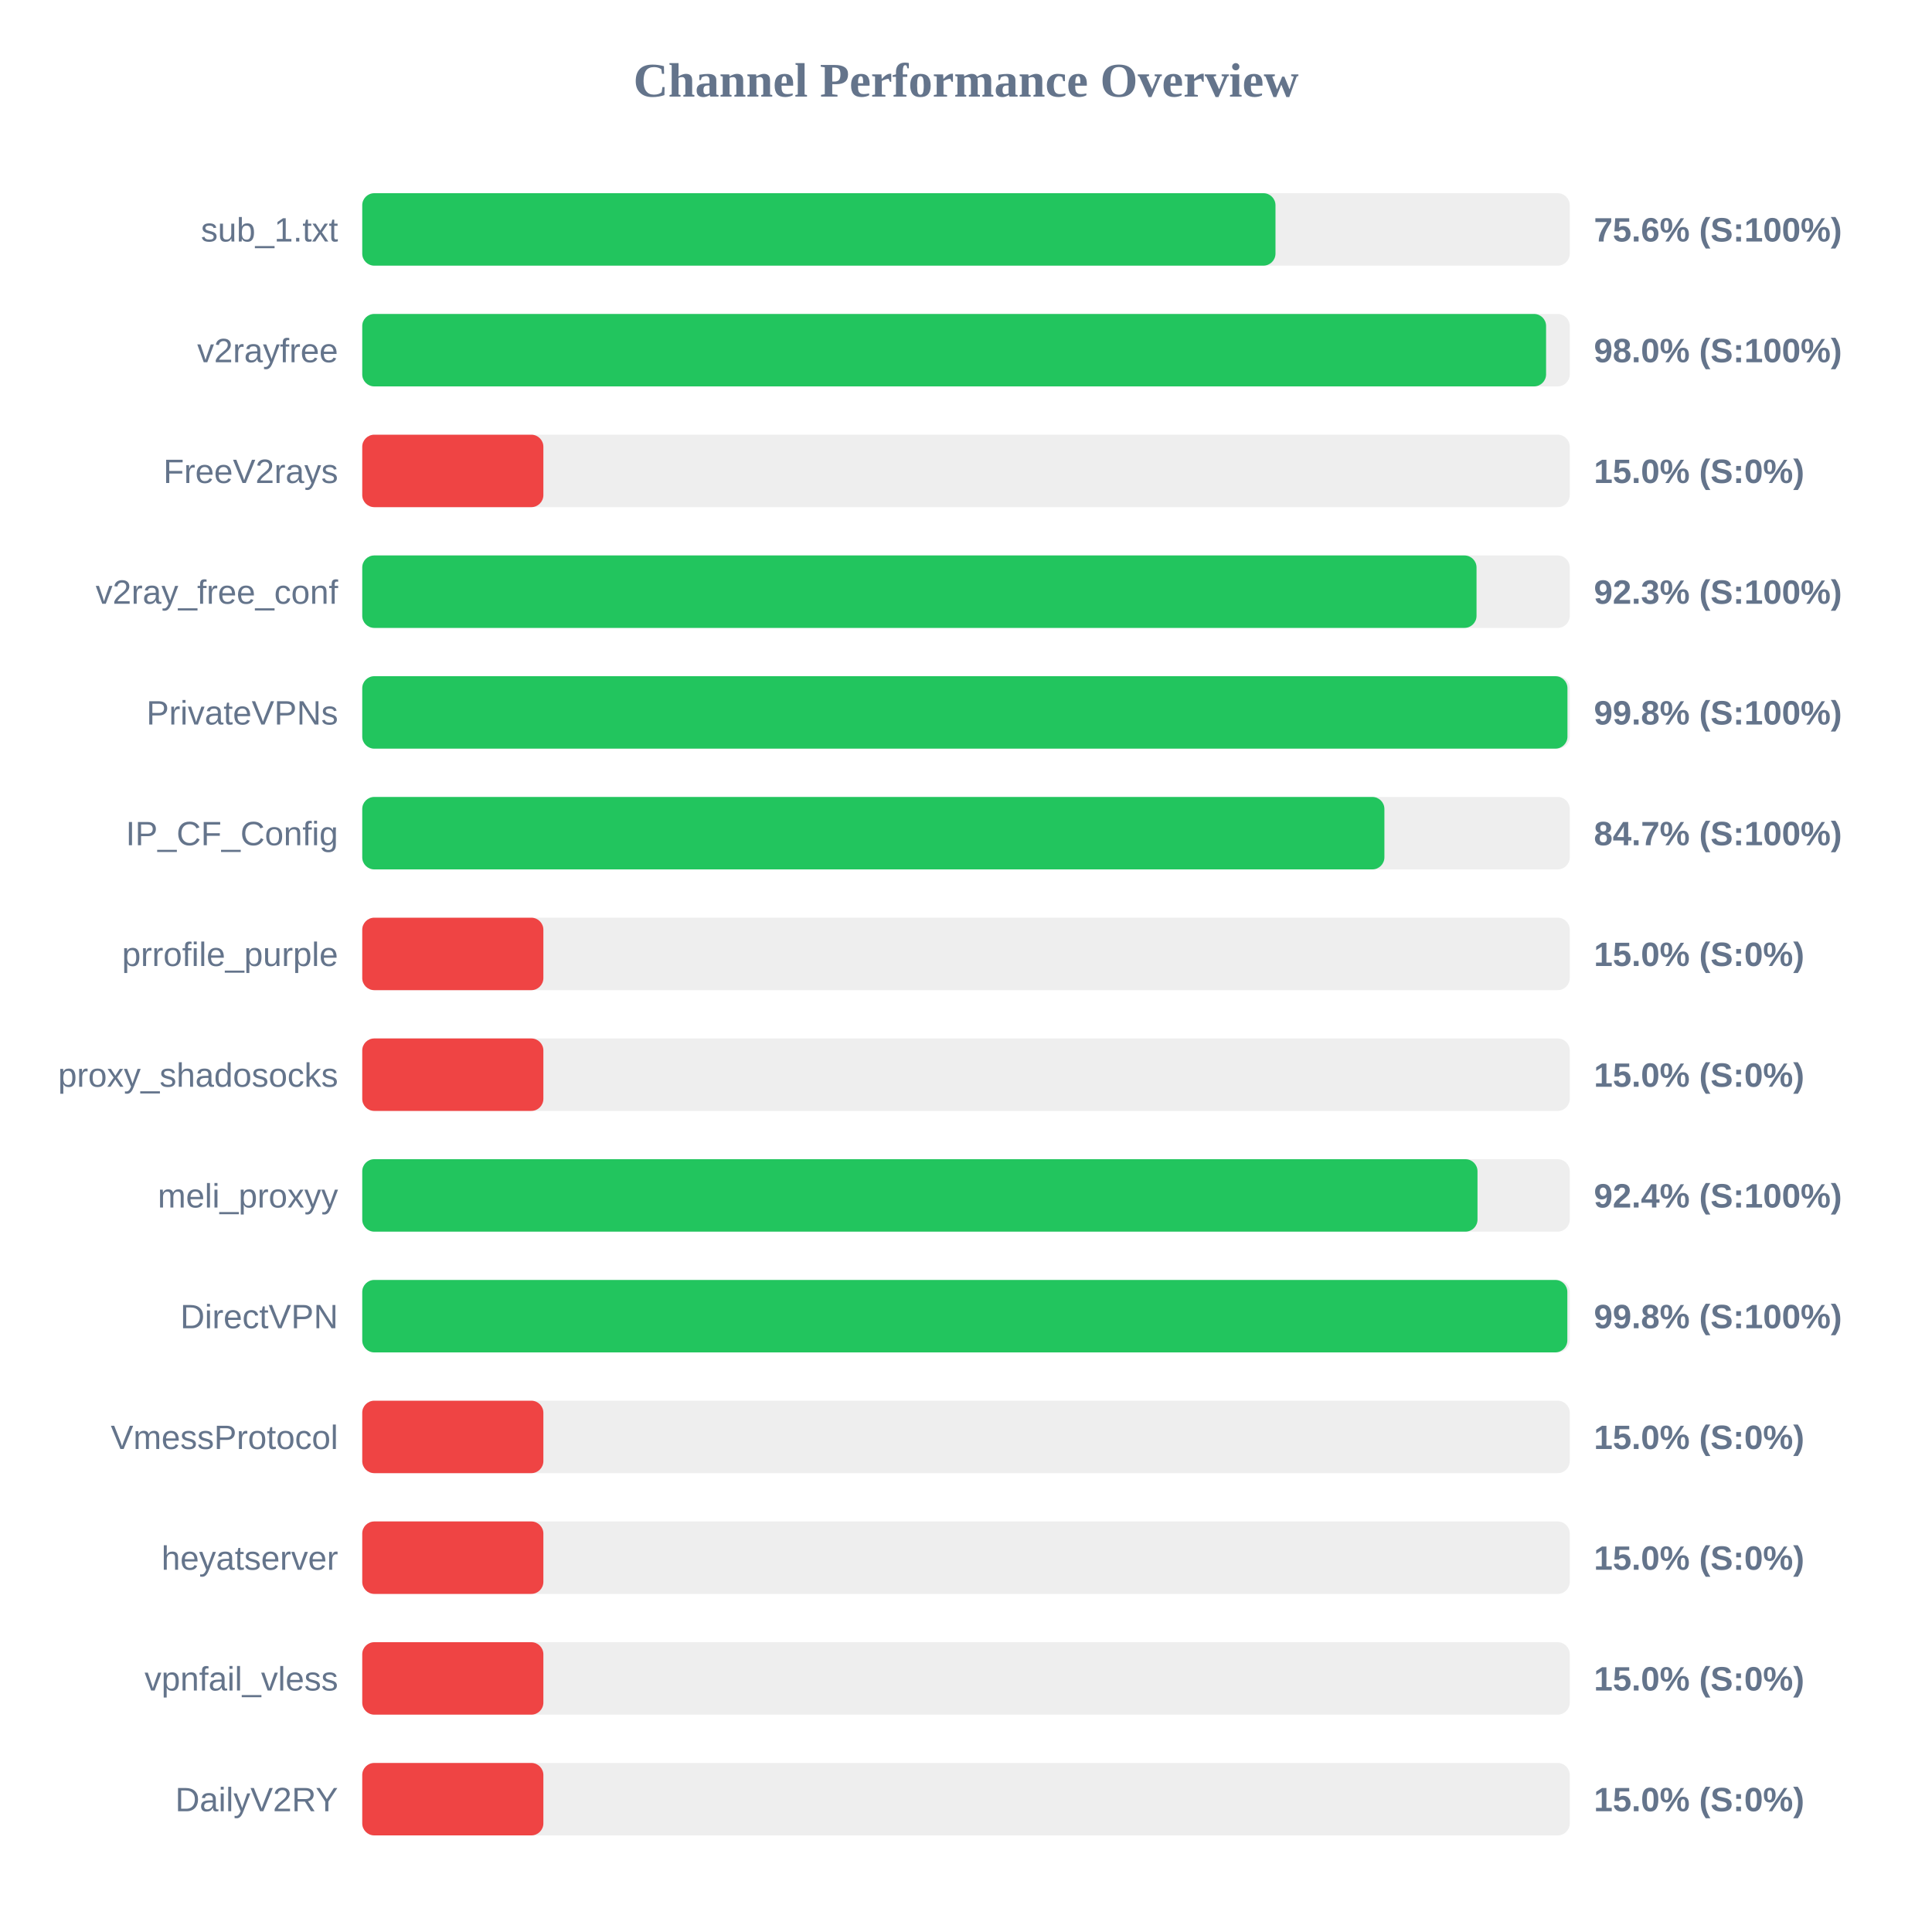
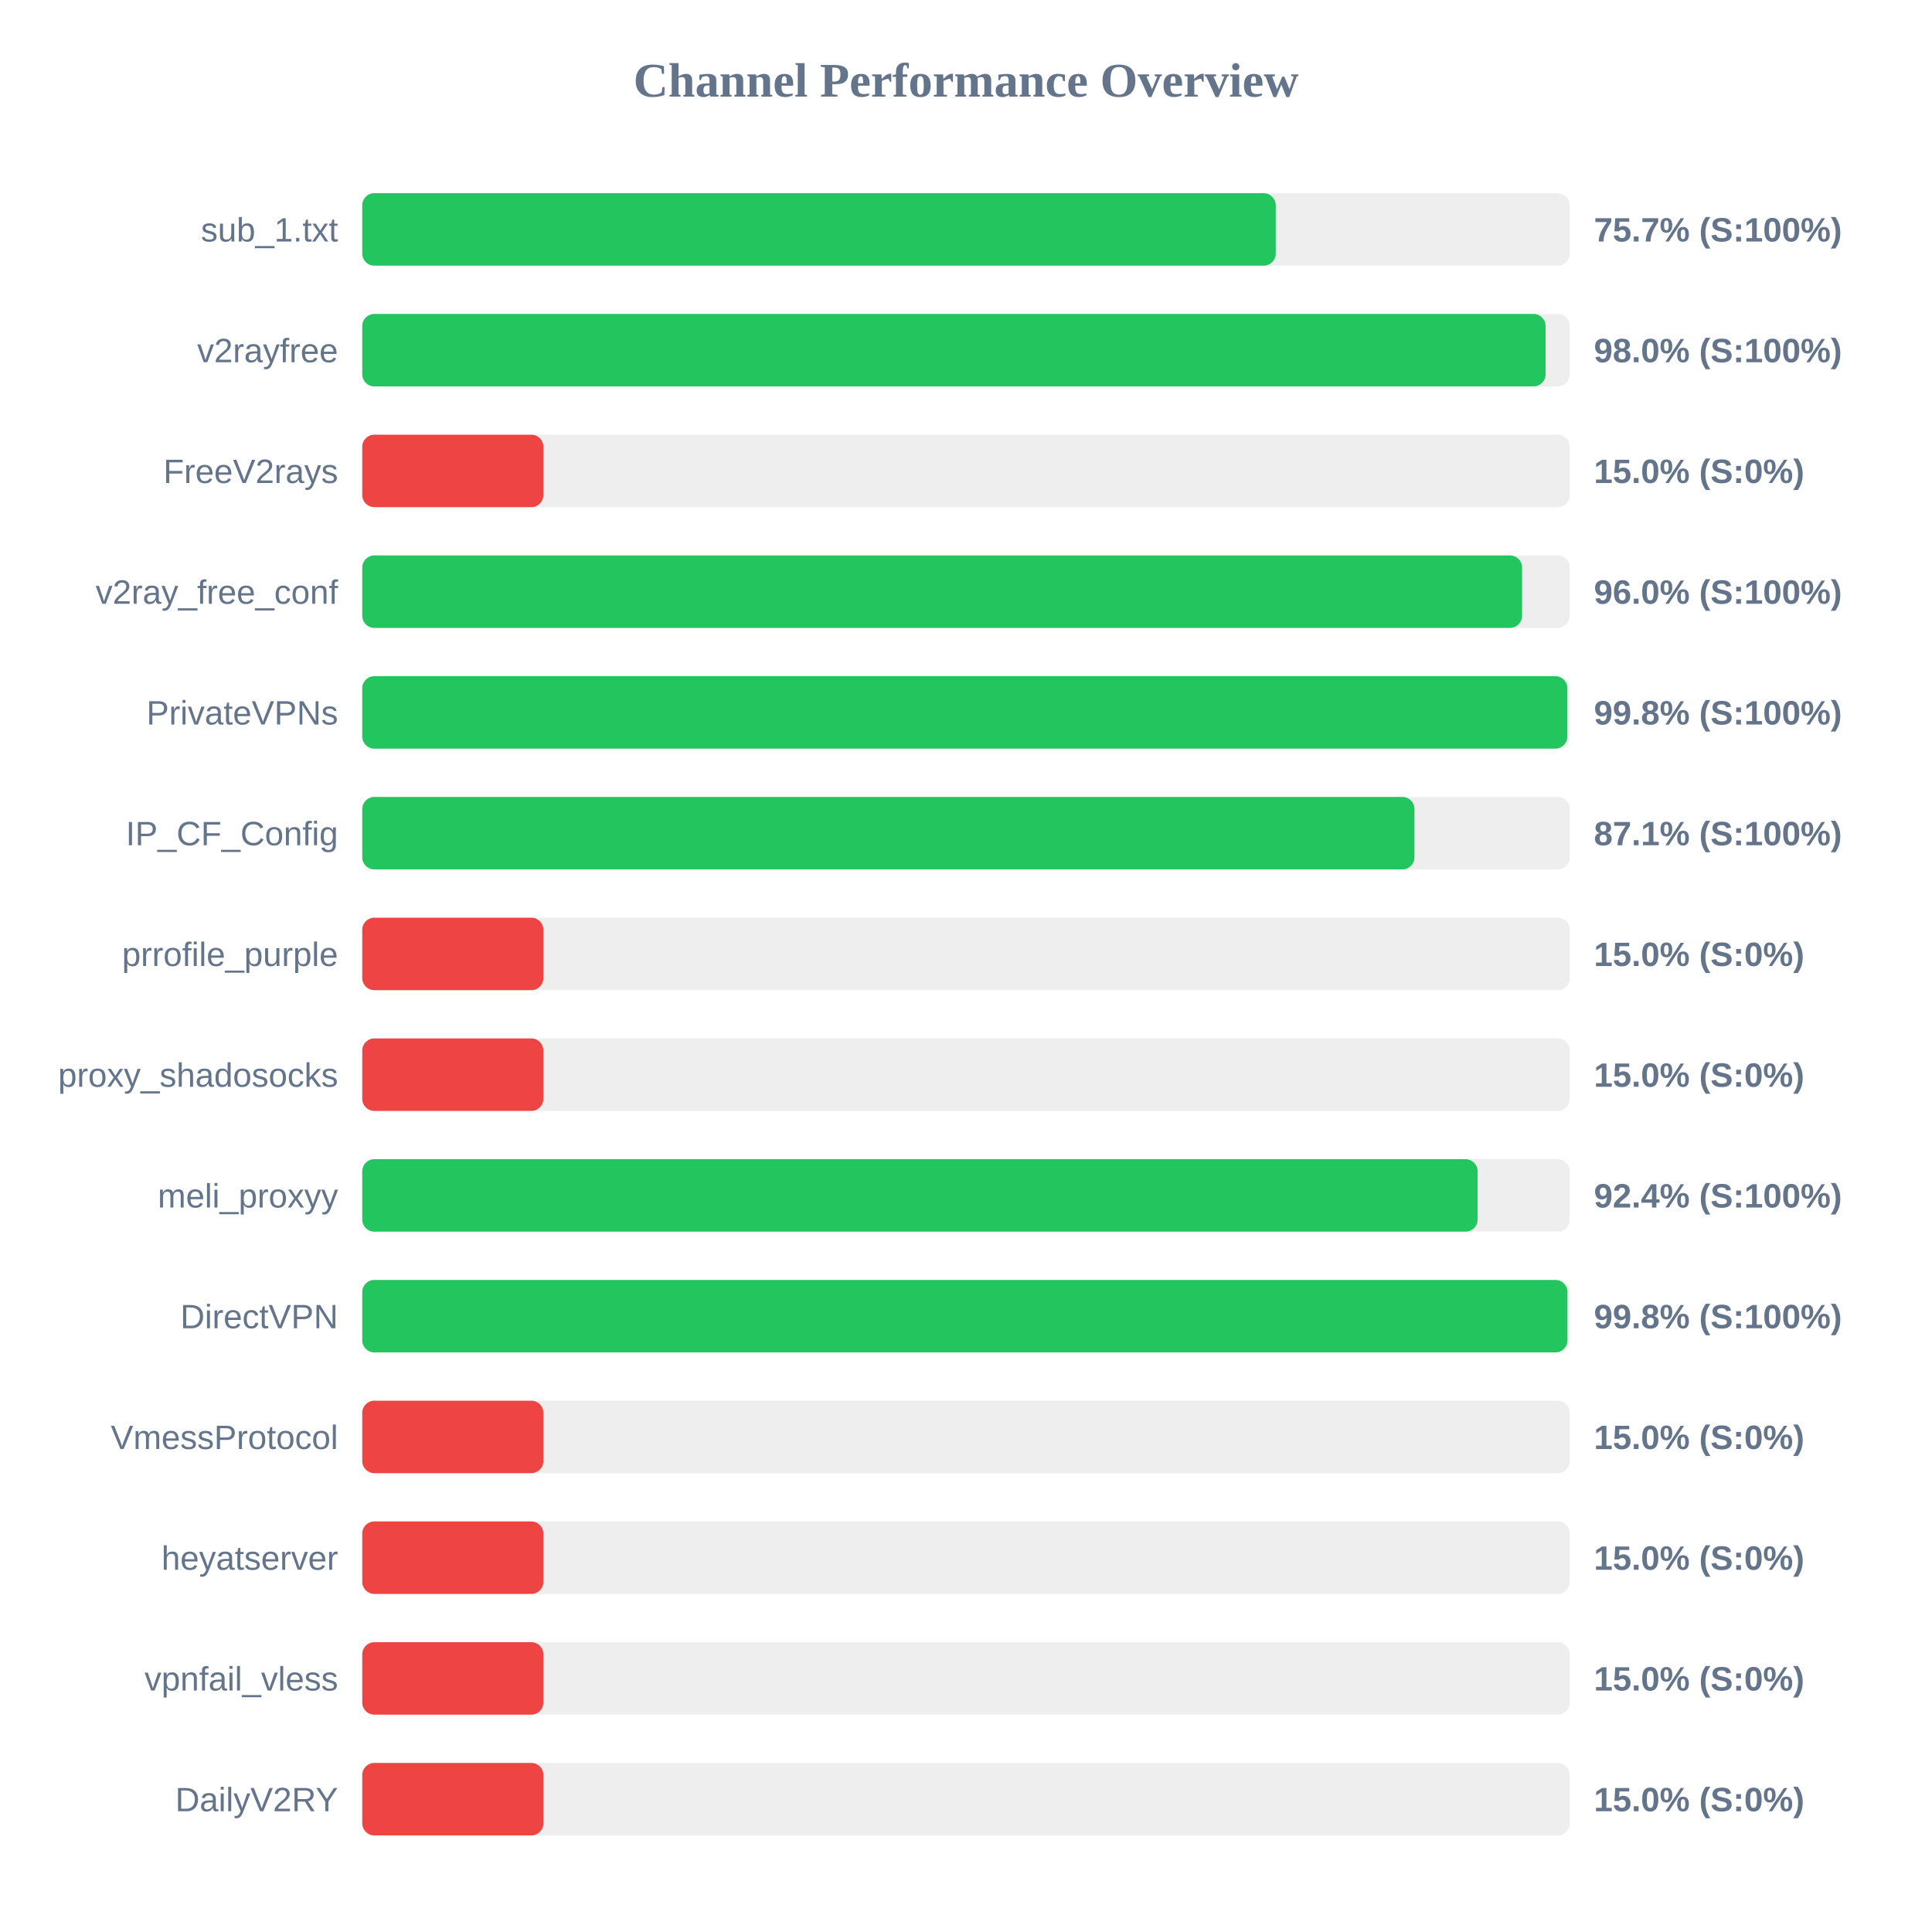
<svg xmlns="http://www.w3.org/2000/svg" width="800" height="800" version="1.1">
  <style>
        .row { font: 14px Arial; fill: #64748b; }
        .score { font: bold 14px Arial; fill: #64748b; }
    </style>
  <text x="400" y="40" text-anchor="middle" font-size="20px" font-weight="bold" fill="#64748b">Channel Performance Overview</text>
  <rect x="150" y="80" width="500" height="30" fill="#eee" rx="5" />
-   <rect x="150" y="80" width="378.15" height="30" fill="#22c55e" rx="5" />
+   <rect x="150" y="80" width="378.25" height="30" fill="#22c55e" rx="5" />
  <text x="140" y="100" text-anchor="end" class="row">sub_1.txt</text>
-   <text x="660" y="100" text-anchor="start" class="score">75.6% (S:100%)</text>
+   <text x="660" y="100" text-anchor="start" class="score">75.7% (S:100%)</text>
  <rect x="150" y="130" width="500" height="30" fill="#eee" rx="5" />
-   <rect x="150" y="130" width="490.2" height="30" fill="#22c55e" rx="5" />
+   <rect x="150" y="130" width="490.0" height="30" fill="#22c55e" rx="5" />
  <text x="140" y="150" text-anchor="end" class="row">v2rayfree</text>
  <text x="660" y="150" text-anchor="start" class="score">98.0% (S:100%)</text>
  <rect x="150" y="180" width="500" height="30" fill="#eee" rx="5" />
  <rect x="150" y="180" width="75.0" height="30" fill="#ef4444" rx="5" />
  <text x="140" y="200" text-anchor="end" class="row">FreeV2rays</text>
  <text x="660" y="200" text-anchor="start" class="score">15.0% (S:0%)</text>
  <rect x="150" y="230" width="500" height="30" fill="#eee" rx="5" />
-   <rect x="150" y="230" width="461.4" height="30" fill="#22c55e" rx="5" />
+   <rect x="150" y="230" width="480.25" height="30" fill="#22c55e" rx="5" />
  <text x="140" y="250" text-anchor="end" class="row">v2ray_free_conf</text>
-   <text x="660" y="250" text-anchor="start" class="score">92.3% (S:100%)</text>
+   <text x="660" y="250" text-anchor="start" class="score">96.0% (S:100%)</text>
  <rect x="150" y="280" width="500" height="30" fill="#eee" rx="5" />
-   <rect x="150" y="280" width="499.05" height="30" fill="#22c55e" rx="5" />
+   <rect x="150" y="280" width="499.0" height="30" fill="#22c55e" rx="5" />
  <text x="140" y="300" text-anchor="end" class="row">PrivateVPNs</text>
  <text x="660" y="300" text-anchor="start" class="score">99.8% (S:100%)</text>
  <rect x="150" y="330" width="500" height="30" fill="#eee" rx="5" />
-   <rect x="150" y="330" width="423.25" height="30" fill="#22c55e" rx="5" />
+   <rect x="150" y="330" width="435.7" height="30" fill="#22c55e" rx="5" />
  <text x="140" y="350" text-anchor="end" class="row">IP_CF_Config</text>
-   <text x="660" y="350" text-anchor="start" class="score">84.7% (S:100%)</text>
+   <text x="660" y="350" text-anchor="start" class="score">87.1% (S:100%)</text>
  <rect x="150" y="380" width="500" height="30" fill="#eee" rx="5" />
  <rect x="150" y="380" width="75.0" height="30" fill="#ef4444" rx="5" />
  <text x="140" y="400" text-anchor="end" class="row">prrofile_purple</text>
  <text x="660" y="400" text-anchor="start" class="score">15.0% (S:0%)</text>
  <rect x="150" y="430" width="500" height="30" fill="#eee" rx="5" />
  <rect x="150" y="430" width="75.0" height="30" fill="#ef4444" rx="5" />
  <text x="140" y="450" text-anchor="end" class="row">proxy_shadosocks</text>
  <text x="660" y="450" text-anchor="start" class="score">15.0% (S:0%)</text>
  <rect x="150" y="480" width="500" height="30" fill="#eee" rx="5" />
-   <rect x="150" y="480" width="461.8" height="30" fill="#22c55e" rx="5" />
+   <rect x="150" y="480" width="461.85" height="30" fill="#22c55e" rx="5" />
  <text x="140" y="500" text-anchor="end" class="row">meli_proxyy</text>
  <text x="660" y="500" text-anchor="start" class="score">92.4% (S:100%)</text>
  <rect x="150" y="530" width="500" height="30" fill="#eee" rx="5" />
-   <rect x="150" y="530" width="499.0" height="30" fill="#22c55e" rx="5" />
+   <rect x="150" y="530" width="499.05" height="30" fill="#22c55e" rx="5" />
  <text x="140" y="550" text-anchor="end" class="row">DirectVPN</text>
  <text x="660" y="550" text-anchor="start" class="score">99.8% (S:100%)</text>
  <rect x="150" y="580" width="500" height="30" fill="#eee" rx="5" />
  <rect x="150" y="580" width="75.0" height="30" fill="#ef4444" rx="5" />
  <text x="140" y="600" text-anchor="end" class="row">VmessProtocol</text>
  <text x="660" y="600" text-anchor="start" class="score">15.0% (S:0%)</text>
  <rect x="150" y="630" width="500" height="30" fill="#eee" rx="5" />
  <rect x="150" y="630" width="75.0" height="30" fill="#ef4444" rx="5" />
  <text x="140" y="650" text-anchor="end" class="row">heyatserver</text>
  <text x="660" y="650" text-anchor="start" class="score">15.0% (S:0%)</text>
  <rect x="150" y="680" width="500" height="30" fill="#eee" rx="5" />
  <rect x="150" y="680" width="75.0" height="30" fill="#ef4444" rx="5" />
  <text x="140" y="700" text-anchor="end" class="row">vpnfail_vless</text>
  <text x="660" y="700" text-anchor="start" class="score">15.0% (S:0%)</text>
  <rect x="150" y="730" width="500" height="30" fill="#eee" rx="5" />
  <rect x="150" y="730" width="75.0" height="30" fill="#ef4444" rx="5" />
  <text x="140" y="750" text-anchor="end" class="row">DailyV2RY</text>
  <text x="660" y="750" text-anchor="start" class="score">15.0% (S:0%)</text>
</svg>
